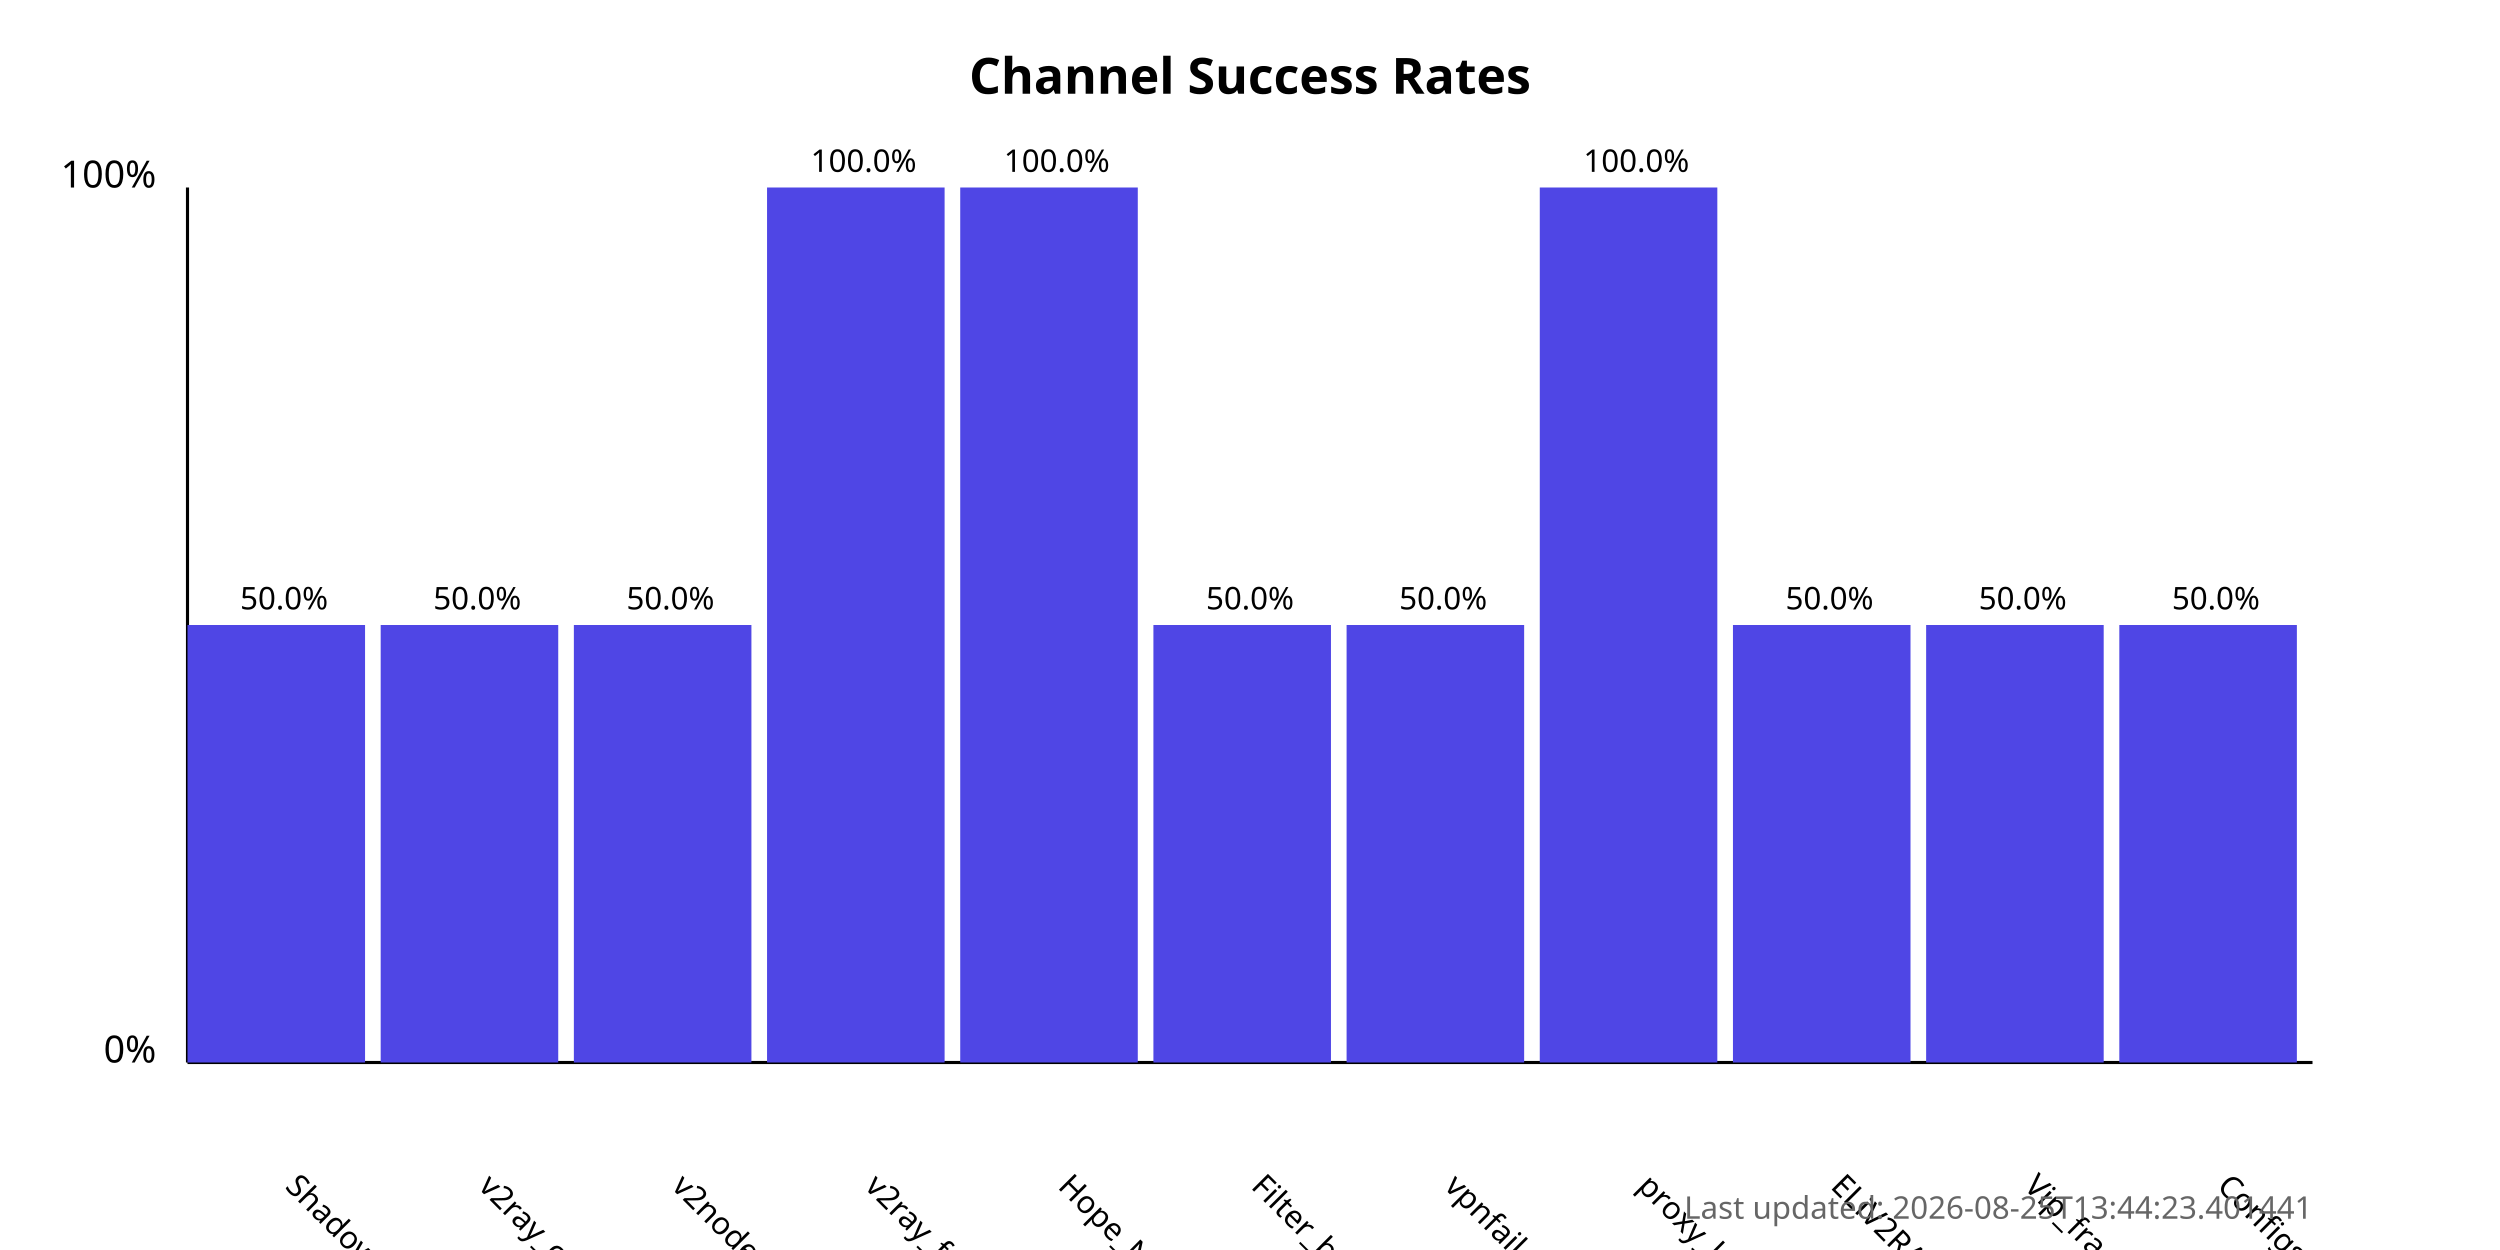
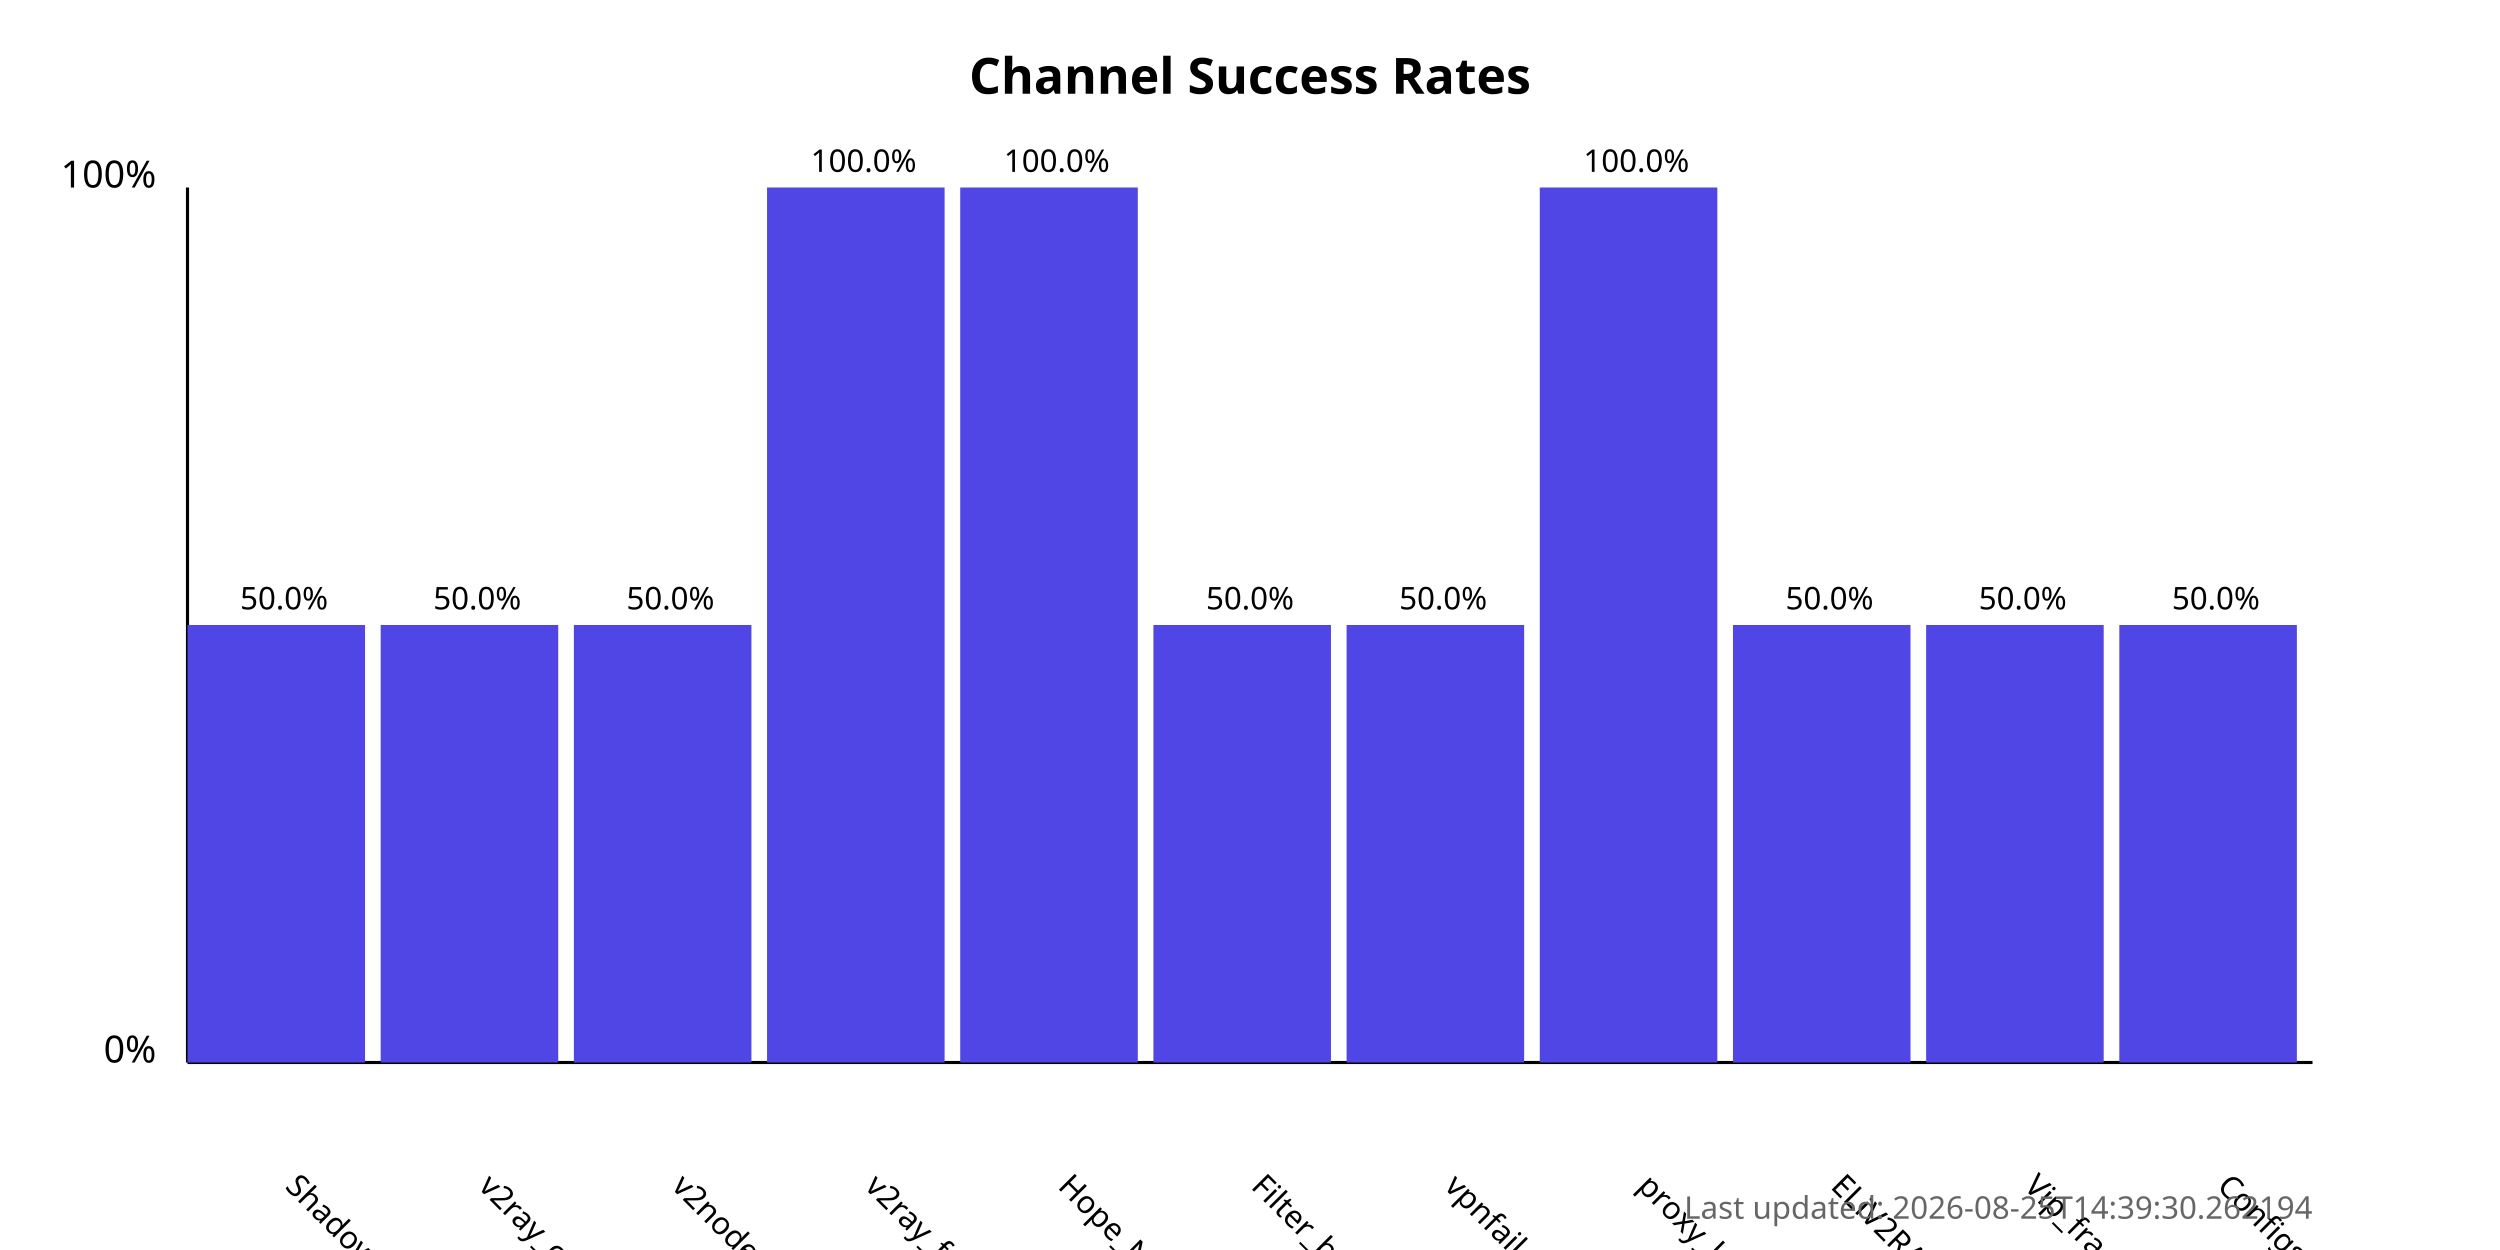
<svg xmlns="http://www.w3.org/2000/svg" width="800" height="400">
  <style>
            .chart-title { font: bold 16px sans-serif; }
            .axis-label { font: 12px sans-serif; }
            .tick-label { font: 10px sans-serif; }
            .bar { fill: #4f46e5; }
            .bar:hover { fill: #6366f1; }
            .timestamp { font: 10px sans-serif; fill: #666; }
        </style>
  <text x="400.0" y="30" text-anchor="middle" class="chart-title">
            Channel Success Rates
        </text>
  <line x1="60" y1="340" x2="60" y2="60" stroke="black" stroke-width="1" />
  <line x1="60" y1="340" x2="740" y2="340" stroke="black" stroke-width="1" />
  <text x="50" y="340" text-anchor="end" class="axis-label">0%</text>
  <text x="50" y="60" text-anchor="end" class="axis-label">100%</text>
  <g>
    <rect x="60" y="200.0" width="56.818" height="140.0" class="bar" />
    <text x="90.909" y="380" transform="rotate(45, 90.90909, 380)" text-anchor="start" class="tick-label">
                ShadowProxy66
            </text>
    <text x="90.909" y="195.0" text-anchor="middle" class="tick-label">
                50.0%
            </text>
  </g>
  <g>
    <rect x="121.818" y="200.0" width="56.818" height="140.0" class="bar" />
    <text x="152.727" y="380" transform="rotate(45, 152.7273, 380)" text-anchor="start" class="tick-label">
                v2ray_configs_pool
            </text>
    <text x="152.727" y="195.0" text-anchor="middle" class="tick-label">
                50.0%
            </text>
  </g>
  <g>
    <rect x="183.636" y="200.0" width="56.818" height="140.0" class="bar" />
    <text x="214.545" y="380" transform="rotate(45, 214.5455, 380)" text-anchor="start" class="tick-label">
                v2nodes
            </text>
    <text x="214.545" y="195.0" text-anchor="middle" class="tick-label">
                50.0%
            </text>
  </g>
  <g>
    <rect x="245.455" y="60.0" width="56.818" height="280.0" class="bar" />
    <text x="276.364" y="380" transform="rotate(45, 276.3636, 380)" text-anchor="start" class="tick-label">
                v2ray_free_conf
            </text>
    <text x="276.364" y="55.0" text-anchor="middle" class="tick-label">
                100.0%
            </text>
  </g>
  <g>
    <rect x="307.273" y="60.0" width="56.818" height="280.0" class="bar" />
    <text x="338.182" y="380" transform="rotate(45, 338.1818, 380)" text-anchor="start" class="tick-label">
                Hope_Net
            </text>
    <text x="338.182" y="55.0" text-anchor="middle" class="tick-label">
                100.0%
            </text>
  </g>
  <g>
    <rect x="369.091" y="200.0" width="56.818" height="140.0" class="bar" />
    <text x="400.0" y="380" transform="rotate(45, 400.0, 380)" text-anchor="start" class="tick-label">
                Filter_breaker
            </text>
    <text x="400.0" y="195.0" text-anchor="middle" class="tick-label">
                50.0%
            </text>
  </g>
  <g>
    <rect x="430.909" y="200.0" width="56.818" height="140.0" class="bar" />
    <text x="461.818" y="380" transform="rotate(45, 461.8182, 380)" text-anchor="start" class="tick-label">
                vpnfail_vless
            </text>
    <text x="461.818" y="195.0" text-anchor="middle" class="tick-label">
                50.0%
            </text>
  </g>
  <g>
    <rect x="492.727" y="60.0" width="56.818" height="280.0" class="bar" />
    <text x="523.636" y="380" transform="rotate(45, 523.6364, 380)" text-anchor="start" class="tick-label">
                proxy_kafee
            </text>
    <text x="523.636" y="55.0" text-anchor="middle" class="tick-label">
                100.0%
            </text>
  </g>
  <g>
    <rect x="554.545" y="200.0" width="56.818" height="140.0" class="bar" />
    <text x="585.455" y="380" transform="rotate(45, 585.4545, 380)" text-anchor="start" class="tick-label">
                ELiV2RAY
            </text>
    <text x="585.455" y="195.0" text-anchor="middle" class="tick-label">
                50.0%
            </text>
  </g>
  <g>
    <rect x="616.364" y="200.0" width="56.818" height="140.0" class="bar" />
    <text x="647.273" y="380" transform="rotate(45, 647.2727, 380)" text-anchor="start" class="tick-label">
                Vip_fragment_v2ray
            </text>
    <text x="647.273" y="195.0" text-anchor="middle" class="tick-label">
                50.0%
            </text>
  </g>
  <g>
    <rect x="678.182" y="200.0" width="56.818" height="140.0" class="bar" />
    <text x="709.091" y="380" transform="rotate(45, 709.0909, 380)" text-anchor="start" class="tick-label">
                ConfigsHubPlus
            </text>
    <text x="709.091" y="195.0" text-anchor="middle" class="tick-label">
                50.0%
            </text>
  </g>
  <text x="740" y="390" text-anchor="end" class="timestamp">
-             Last updated: 2026-08-25T13:44:23.401441
+             Last updated: 2026-08-25T14:39:30.262194
        </text>
</svg>
